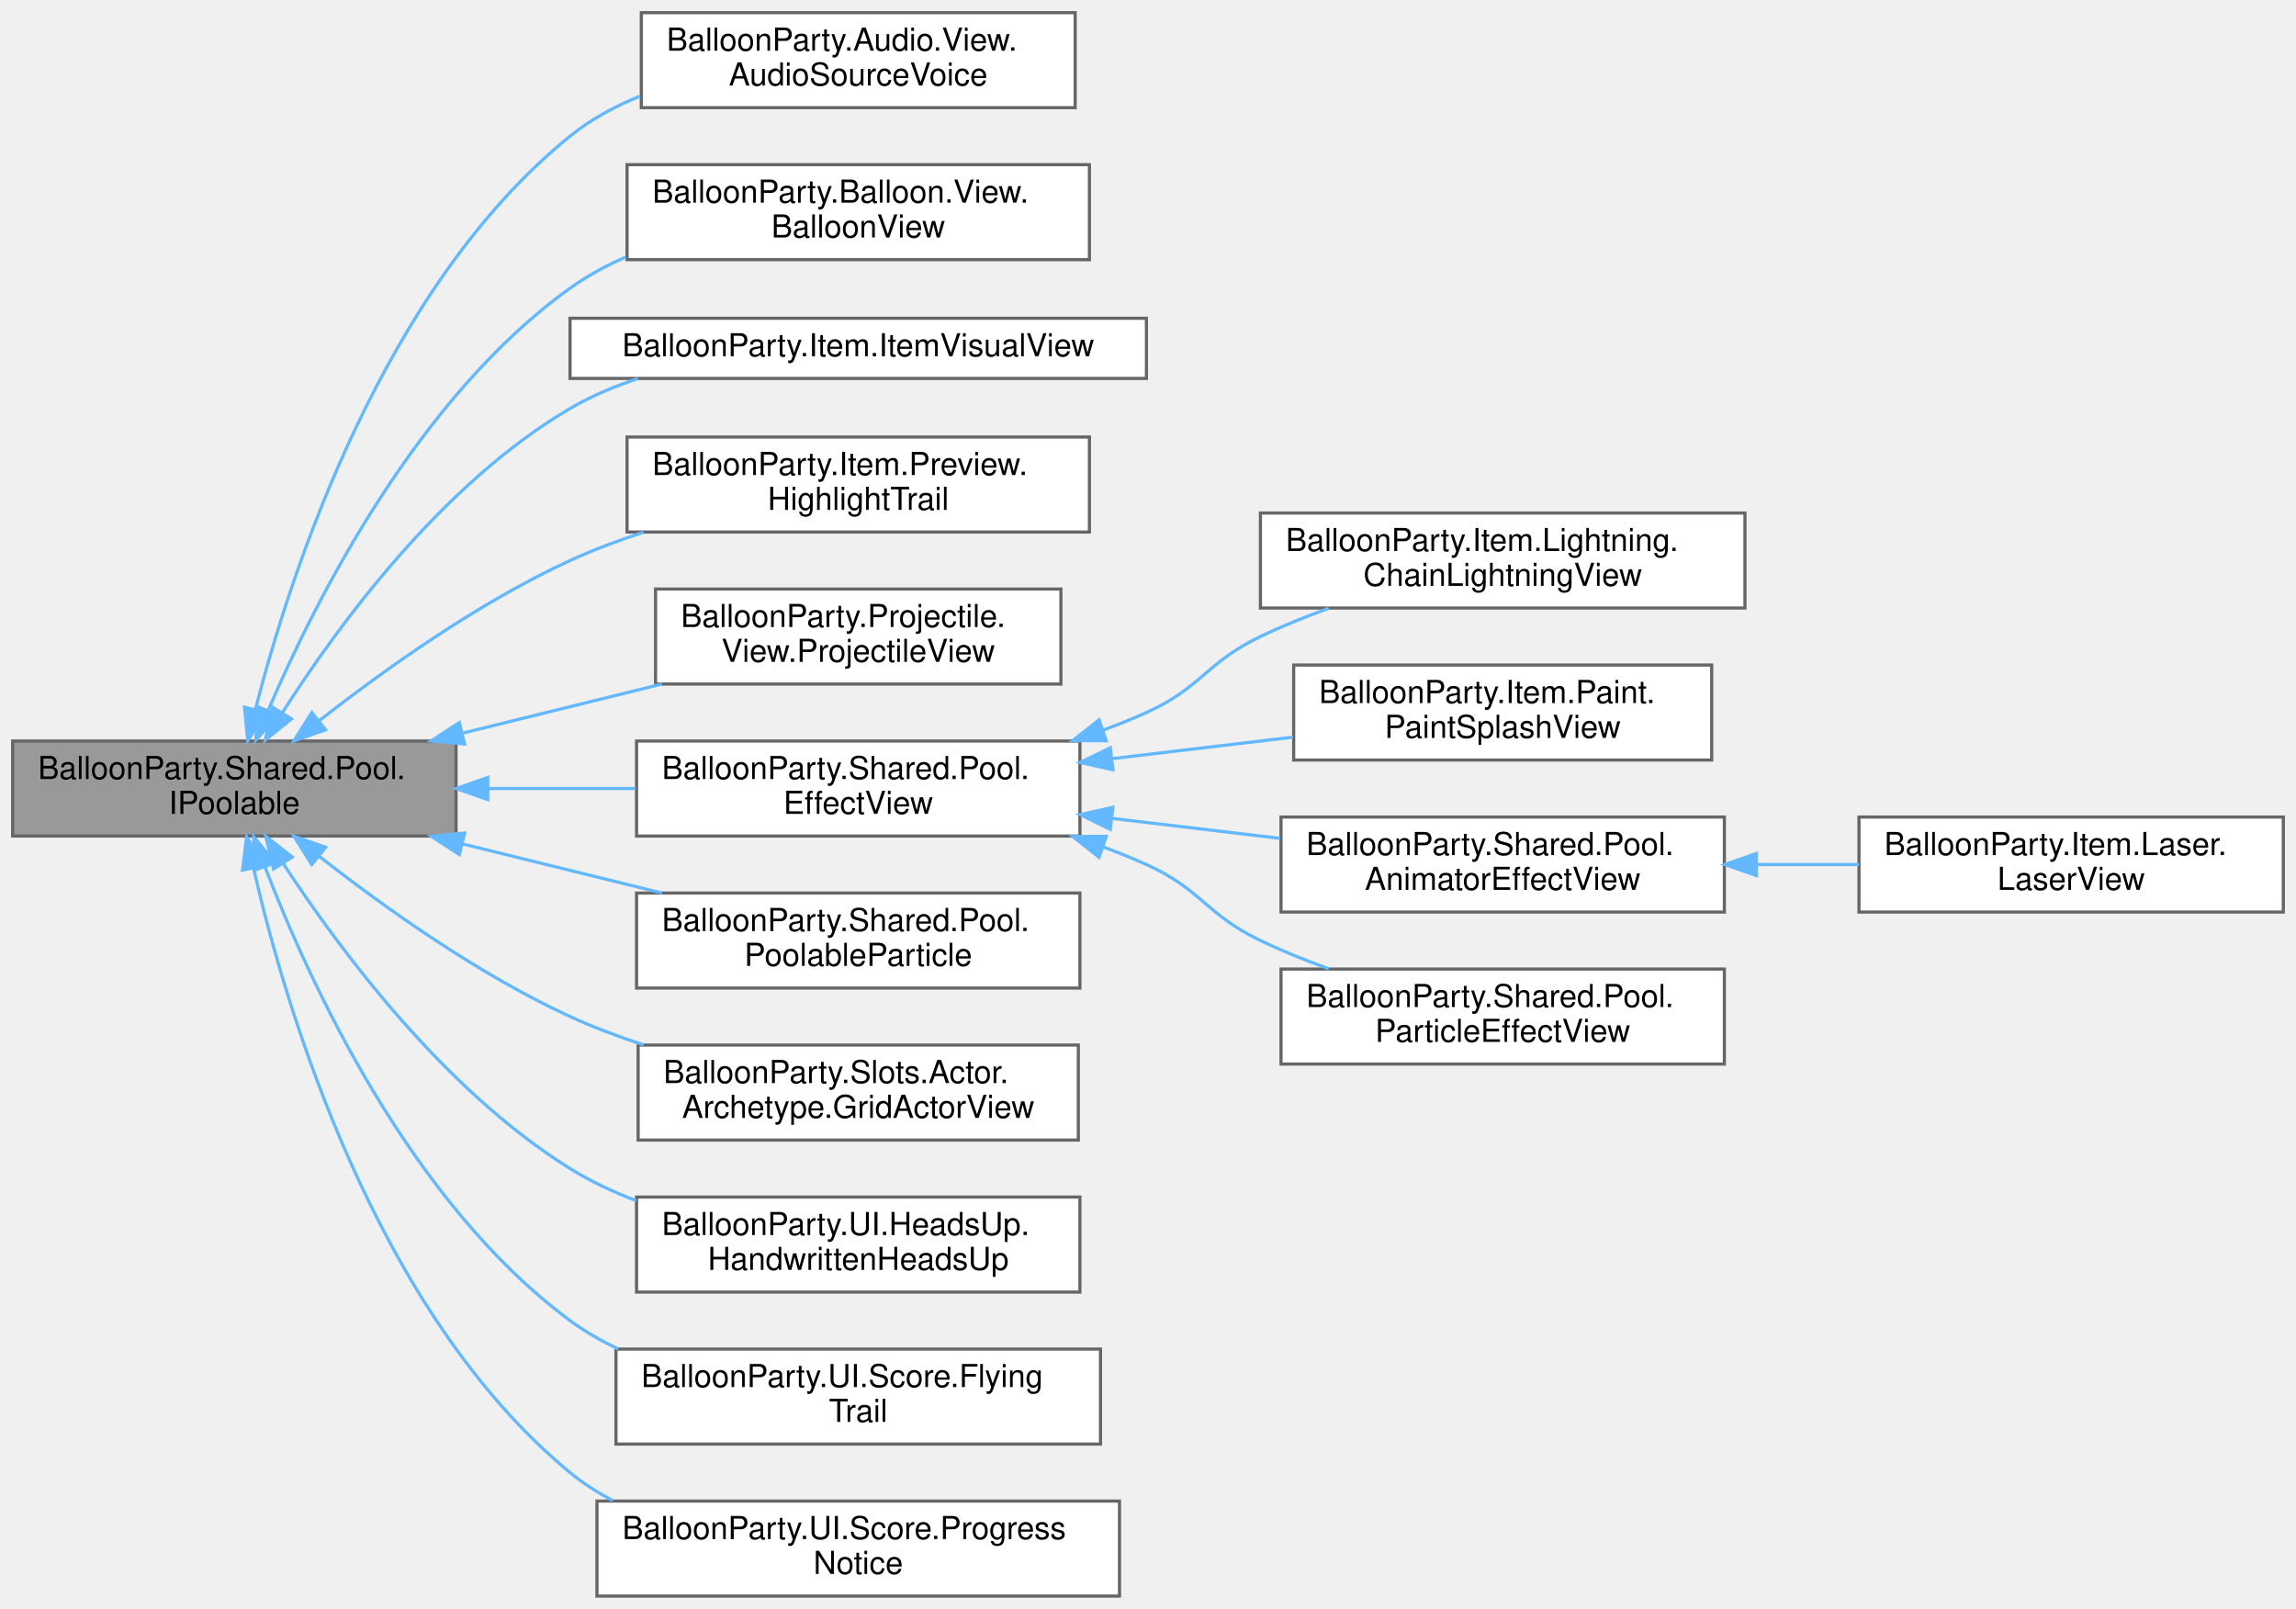
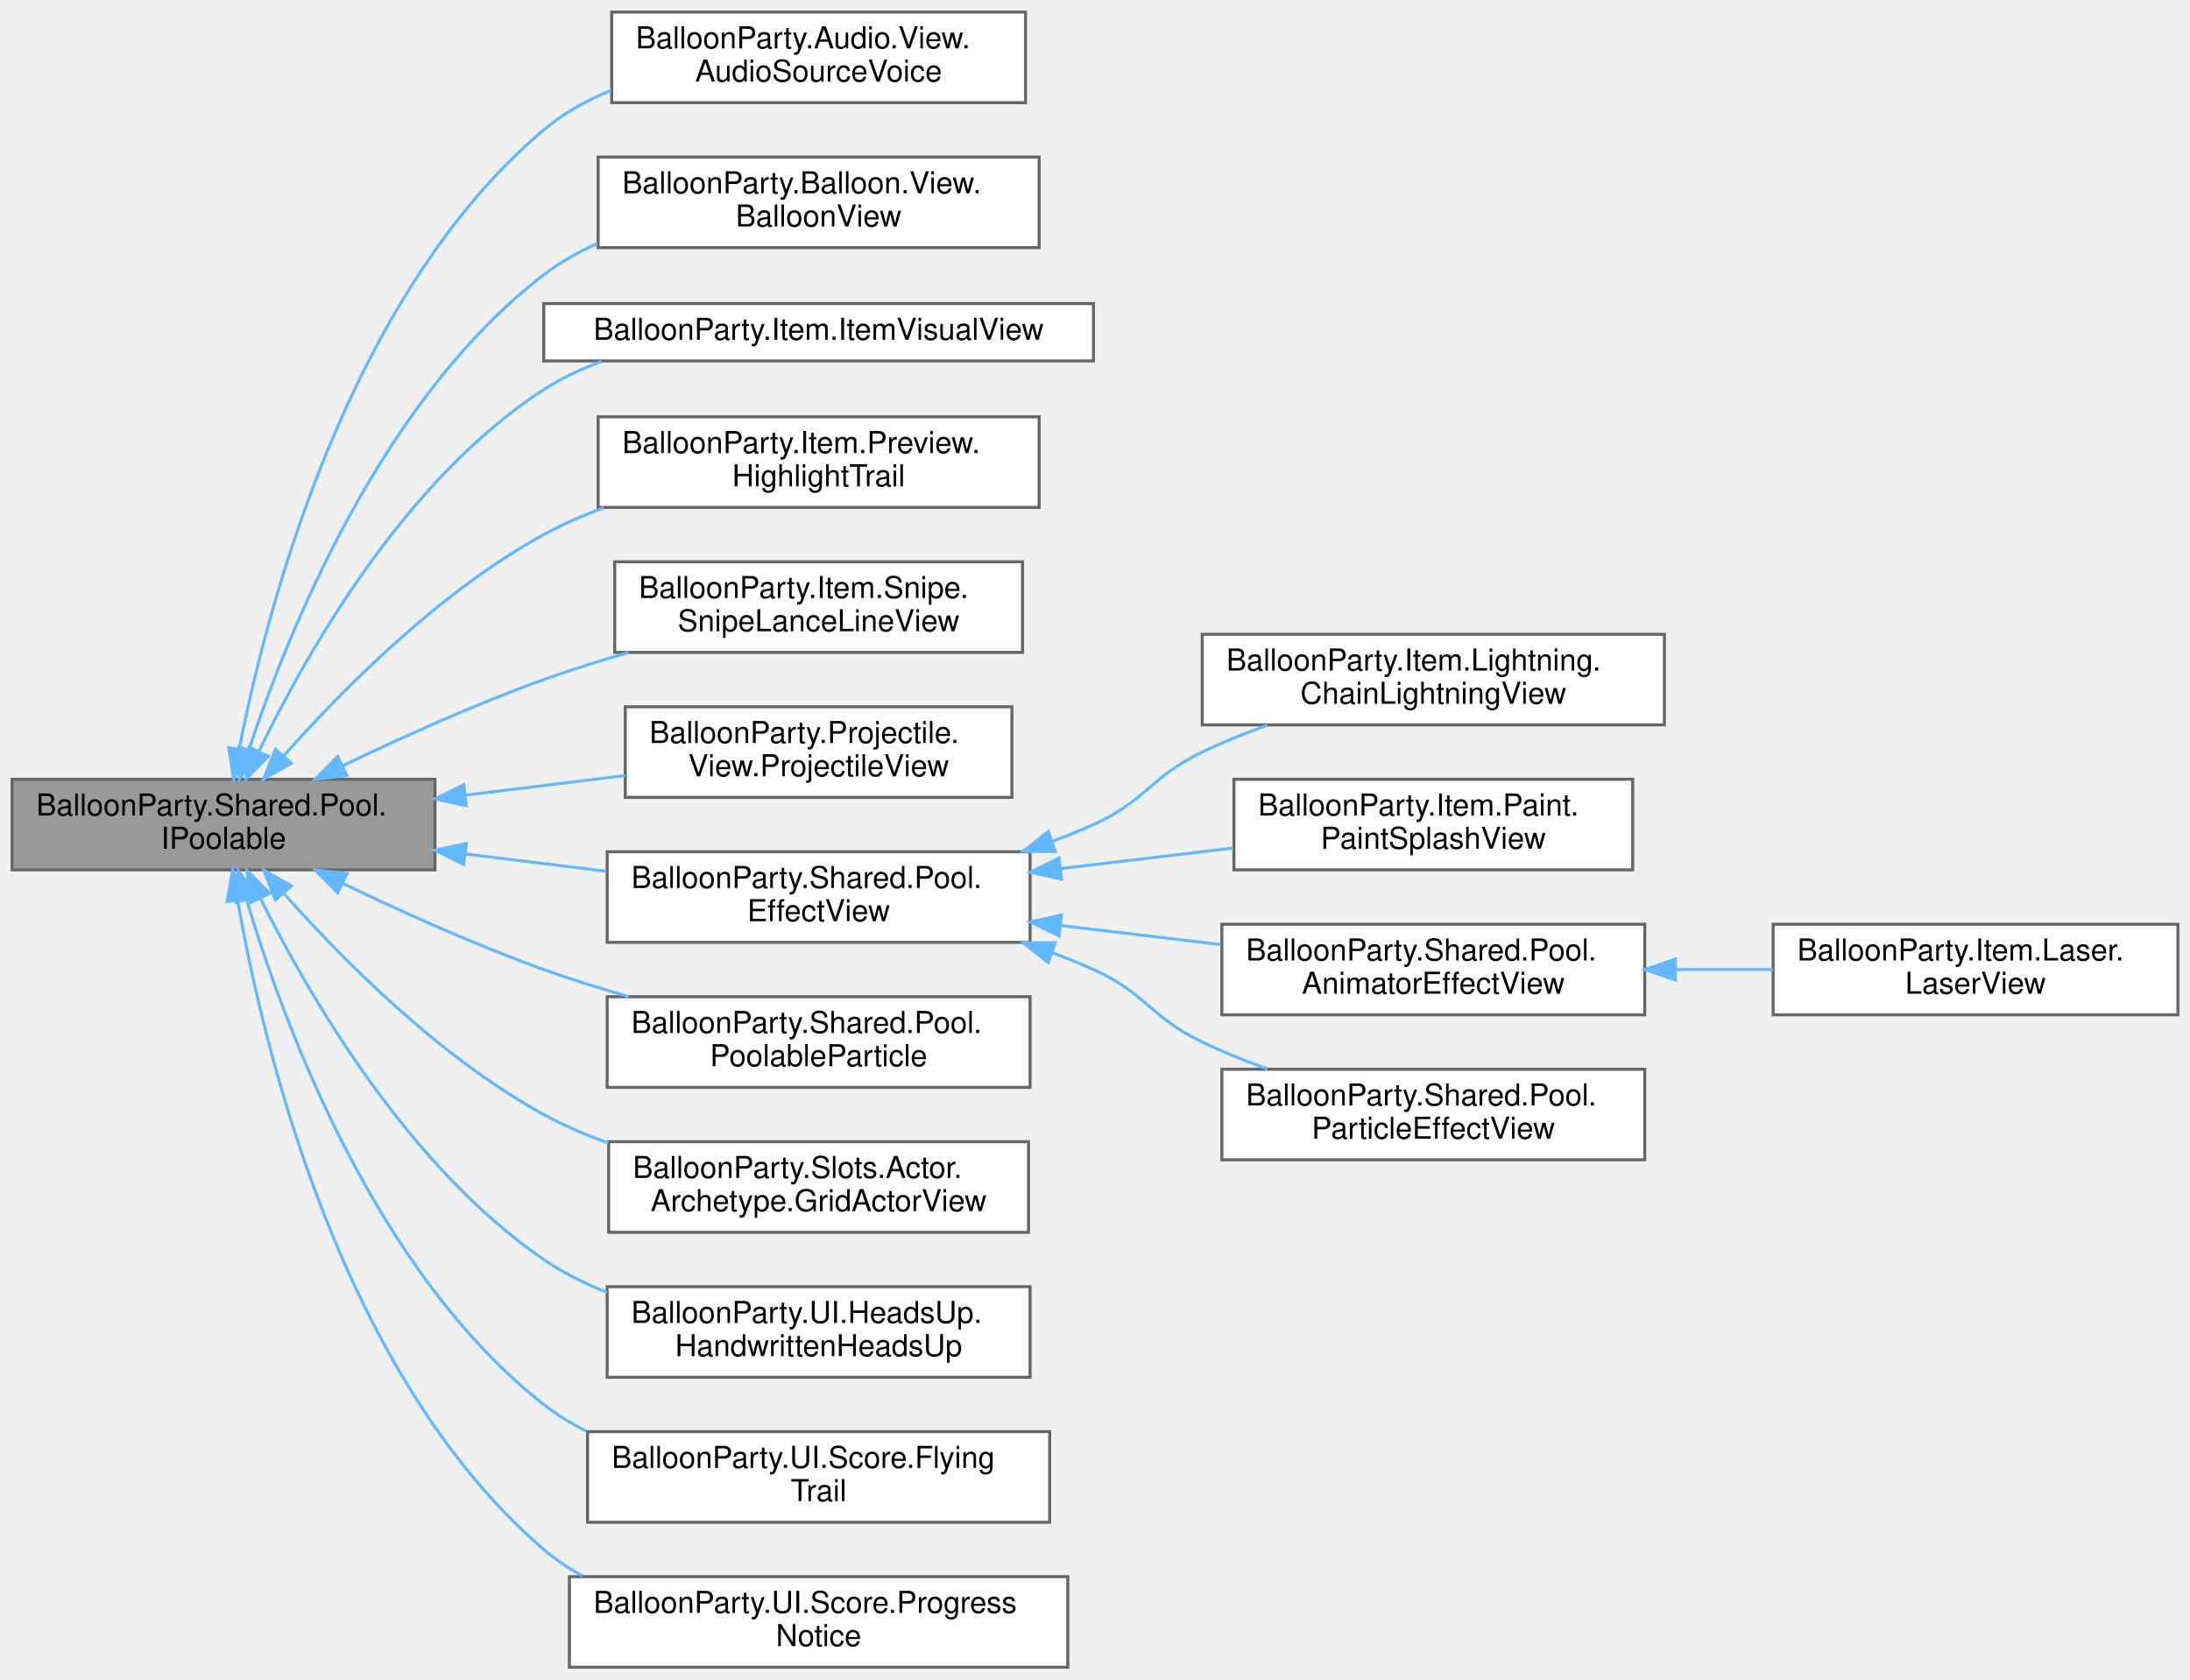
- <svg xmlns="http://www.w3.org/2000/svg" xmlns:xlink="http://www.w3.org/1999/xlink" width="725pt" height="508pt" viewBox="0.00 0.00 725.00 508.00">
-   <g id="graph0" class="graph" transform="scale(1 1) rotate(0) translate(4 504)">
+ <svg xmlns="http://www.w3.org/2000/svg" xmlns:xlink="http://www.w3.org/1999/xlink" width="725pt" height="556pt" viewBox="0.00 0.00 725.00 556.00">
+   <g id="graph0" class="graph" transform="scale(1 1) rotate(0) translate(4 552)">
    <g id="Node000001" class="node">
      <g id="a_Node000001">
        <a xlink:title=" ">
-           <polygon fill="#999999" stroke="#666666" points="140,-270 0,-270 0,-240 140,-240 140,-270" />
-           <text text-anchor="start" x="8" y="-258" font-family="Helvetica,sans-Serif" font-size="10.00">BalloonParty.Shared.Pool.</text>
-           <text text-anchor="middle" x="70" y="-247" font-family="Helvetica,sans-Serif" font-size="10.00">IPoolable</text>
+           <polygon fill="#999999" stroke="#666666" points="140,-294 0,-294 0,-264 140,-264 140,-294" />
+           <text text-anchor="start" x="8" y="-282" font-family="Helvetica,sans-Serif" font-size="10.00">BalloonParty.Shared.Pool.</text>
+           <text text-anchor="middle" x="70" y="-271" font-family="Helvetica,sans-Serif" font-size="10.00">IPoolable</text>
        </a>
      </g>
    </g>
    <g id="Node000002" class="node">
      <g id="a_Node000002">
        <a xlink:href="classBalloonParty_1_1Audio_1_1View_1_1AudioSourceVoice.html" target="_top" xlink:title=" ">
-           <polygon fill="white" stroke="#666666" points="335.5,-500 198.5,-500 198.5,-470 335.5,-470 335.5,-500" />
-           <text text-anchor="start" x="206.5" y="-488" font-family="Helvetica,sans-Serif" font-size="10.00">BalloonParty.Audio.View.</text>
-           <text text-anchor="middle" x="267" y="-477" font-family="Helvetica,sans-Serif" font-size="10.00">AudioSourceVoice</text>
+           <polygon fill="white" stroke="#666666" points="335.5,-548 198.5,-548 198.5,-518 335.5,-518 335.5,-548" />
+           <text text-anchor="start" x="206.5" y="-536" font-family="Helvetica,sans-Serif" font-size="10.00">BalloonParty.Audio.View.</text>
+           <text text-anchor="middle" x="267" y="-525" font-family="Helvetica,sans-Serif" font-size="10.00">AudioSourceVoice</text>
        </a>
      </g>
    </g>
    <g id="edge1_Node000001_Node000002" class="edge">
      <g id="a_edge1_Node000001_Node000002">
        <a xlink:title=" ">
-           <path fill="none" stroke="#63b8ff" d="M76.62,-279.88C87.77,-323.38 116.89,-413.2 176,-461 182.54,-466.29 190.13,-470.42 198.09,-473.64" />
-           <polygon fill="#63b8ff" stroke="#63b8ff" points="80.01,-278.99 74.22,-270.11 73.21,-280.66 80.01,-278.99" />
+           <path fill="none" stroke="#63b8ff" d="M75.19,-304.02C84.48,-351.4 111.3,-454.33 176,-509 182.55,-514.53 190.24,-518.8 198.32,-522.09" />
+           <polygon fill="#63b8ff" stroke="#63b8ff" points="78.6,-303.2 73.33,-294.01 71.72,-304.48 78.6,-303.2" />
        </a>
      </g>
    </g>
    <g id="Node000003" class="node">
      <g id="a_Node000003">
        <a xlink:href="classBalloonParty_1_1Balloon_1_1View_1_1BalloonView.html" target="_top" xlink:title=" ">
-           <polygon fill="white" stroke="#666666" points="340,-452 194,-452 194,-422 340,-422 340,-452" />
-           <text text-anchor="start" x="202" y="-440" font-family="Helvetica,sans-Serif" font-size="10.00">BalloonParty.Balloon.View.</text>
-           <text text-anchor="middle" x="267" y="-429" font-family="Helvetica,sans-Serif" font-size="10.00">BalloonView</text>
+           <polygon fill="white" stroke="#666666" points="340,-500 194,-500 194,-470 340,-470 340,-500" />
+           <text text-anchor="start" x="202" y="-488" font-family="Helvetica,sans-Serif" font-size="10.00">BalloonParty.Balloon.View.</text>
+           <text text-anchor="middle" x="267" y="-477" font-family="Helvetica,sans-Serif" font-size="10.00">BalloonView</text>
        </a>
      </g>
    </g>
    <g id="edge2_Node000001_Node000003" class="edge">
      <g id="a_edge2_Node000001_Node000003">
        <a xlink:title=" ">
-           <path fill="none" stroke="#63b8ff" d="M80.71,-279.78C95.74,-314.86 128.02,-378.57 176,-413 181.39,-416.87 187.36,-420.11 193.58,-422.83" />
-           <polygon fill="#63b8ff" stroke="#63b8ff" points="83.83,-278.17 76.76,-270.28 77.37,-280.86 83.83,-278.17" />
+           <path fill="none" stroke="#63b8ff" d="M78.4,-303.78C91.47,-343.2 122.45,-419.95 176,-461 181.39,-465.13 187.43,-468.55 193.77,-471.39" />
+           <polygon fill="#63b8ff" stroke="#63b8ff" points="81.7,-302.61 75.32,-294.15 75.03,-304.74 81.7,-302.61" />
        </a>
      </g>
    </g>
    <g id="Node000004" class="node">
      <g id="a_Node000004">
        <a xlink:href="classBalloonParty_1_1Item_1_1ItemVisualView.html" target="_top" xlink:title=" ">
-           <polygon fill="white" stroke="#666666" points="358,-403.5 176,-403.5 176,-384.5 358,-384.5 358,-403.5" />
-           <text text-anchor="middle" x="267" y="-391.5" font-family="Helvetica,sans-Serif" font-size="10.00">BalloonParty.Item.ItemVisualView</text>
+           <polygon fill="white" stroke="#666666" points="358,-451.5 176,-451.5 176,-432.5 358,-432.5 358,-451.5" />
+           <text text-anchor="middle" x="267" y="-439.5" font-family="Helvetica,sans-Serif" font-size="10.00">BalloonParty.Item.ItemVisualView</text>
        </a>
      </g>
    </g>
    <g id="edge3_Node000001_Node000004" class="edge">
      <g id="a_edge3_Node000001_Node000004">
        <a xlink:title=" ">
-           <path fill="none" stroke="#63b8ff" d="M85.18,-279.01C102.84,-306.68 135.66,-351.36 176,-375 182.61,-378.88 189.91,-381.97 197.4,-384.43" />
-           <polygon fill="#63b8ff" stroke="#63b8ff" points="88.04,-276.98 79.78,-270.33 82.1,-280.67 88.04,-276.98" />
+           <path fill="none" stroke="#63b8ff" d="M81.77,-303.33C97.53,-335.98 130.1,-393.29 176,-423 181.9,-426.82 188.43,-429.88 195.2,-432.35" />
+           <polygon fill="#63b8ff" stroke="#63b8ff" points="84.83,-301.62 77.42,-294.05 78.49,-304.59 84.83,-301.62" />
        </a>
      </g>
    </g>
    <g id="Node000005" class="node">
      <g id="a_Node000005">
        <a xlink:href="classBalloonParty_1_1Item_1_1Preview_1_1HighlightTrail.html" target="_top" xlink:title="One pen of an item-range telegraph: a head sprite dragging a TrailRenderer ribbon,...">
-           <polygon fill="white" stroke="#666666" points="340,-366 194,-366 194,-336 340,-336 340,-366" />
-           <text text-anchor="start" x="202" y="-354" font-family="Helvetica,sans-Serif" font-size="10.00">BalloonParty.Item.Preview.</text>
-           <text text-anchor="middle" x="267" y="-343" font-family="Helvetica,sans-Serif" font-size="10.00">HighlightTrail</text>
+           <polygon fill="white" stroke="#666666" points="340,-414 194,-414 194,-384 340,-384 340,-414" />
+           <text text-anchor="start" x="202" y="-402" font-family="Helvetica,sans-Serif" font-size="10.00">BalloonParty.Item.Preview.</text>
+           <text text-anchor="middle" x="267" y="-391" font-family="Helvetica,sans-Serif" font-size="10.00">HighlightTrail</text>
        </a>
      </g>
    </g>
    <g id="edge4_Node000001_Node000005" class="edge">
      <g id="a_edge4_Node000001_Node000005">
        <a xlink:title=" ">
-           <path fill="none" stroke="#63b8ff" d="M96.67,-276.31C117.05,-292.29 146.88,-313.61 176,-327 183.35,-330.38 191.26,-333.35 199.23,-335.95" />
-           <polygon fill="#63b8ff" stroke="#63b8ff" points="98.81,-273.55 88.81,-270.05 94.45,-279.02 98.81,-273.55" />
+           <path fill="none" stroke="#63b8ff" d="M90.06,-301.9C109.5,-323.8 141.61,-356.18 176,-375 182.24,-378.42 189,-381.37 195.9,-383.91" />
+           <polygon fill="#63b8ff" stroke="#63b8ff" points="92.46,-299.32 83.26,-294.07 87.18,-303.91 92.46,-299.32" />
        </a>
      </g>
    </g>
    <g id="Node000006" class="node">
      <g id="a_Node000006">
+         <a xlink:href="classBalloonParty_1_1Item_1_1Snipe_1_1SnipeLanceLineView.html" target="_top" xlink:title="One pencil stroke along a Snipe lance's run: a two-point LineRenderer carrying the aim trace's smoke-...">
+           <polygon fill="white" stroke="#666666" points="334.5,-366 199.5,-366 199.5,-336 334.5,-336 334.5,-366" />
+           <text text-anchor="start" x="207.5" y="-354" font-family="Helvetica,sans-Serif" font-size="10.00">BalloonParty.Item.Snipe.</text>
+           <text text-anchor="middle" x="267" y="-343" font-family="Helvetica,sans-Serif" font-size="10.00">SnipeLanceLineView</text>
+         </a>
+       </g>
+     </g>
+     <g id="edge5_Node000001_Node000006" class="edge">
+       <g id="a_edge5_Node000001_Node000006">
+         <a xlink:title=" ">
+           <path fill="none" stroke="#63b8ff" d="M109.52,-298.5C129.1,-307.92 153.47,-318.91 176,-327 184.98,-330.22 194.6,-333.24 204.09,-335.96" />
+           <polygon fill="#63b8ff" stroke="#63b8ff" points="110.84,-295.25 100.32,-294.01 107.78,-301.54 110.84,-295.25" />
+         </a>
+       </g>
+     </g>
+     <g id="Node000007" class="node">
+       <g id="a_Node000007">
        <a xlink:href="classBalloonParty_1_1Projectile_1_1View_1_1ProjectileView.html" target="_top" xlink:title=" ">
          <polygon fill="white" stroke="#666666" points="331,-318 203,-318 203,-288 331,-288 331,-318" />
          <text text-anchor="start" x="211" y="-306" font-family="Helvetica,sans-Serif" font-size="10.00">BalloonParty.Projectile.</text>
          <text text-anchor="middle" x="267" y="-295" font-family="Helvetica,sans-Serif" font-size="10.00">View.ProjectileView</text>
        </a>
      </g>
    </g>
-     <g id="edge5_Node000001_Node000006" class="edge">
-       <g id="a_edge5_Node000001_Node000006">
-         <a xlink:title=" ">
-           <path fill="none" stroke="#63b8ff" d="M142.14,-272.51C162.77,-277.59 185.1,-283.09 205.05,-288" />
-           <polygon fill="#63b8ff" stroke="#63b8ff" points="142.71,-269.05 132.16,-270.06 141.04,-275.84 142.71,-269.05" />
-         </a>
-       </g>
-     </g>
-     <g id="Node000007" class="node">
-       <g id="a_Node000007">
+     <g id="edge6_Node000001_Node000007" class="edge">
+       <g id="a_edge6_Node000001_Node000007">
+         <a xlink:title=" ">
+           <path fill="none" stroke="#63b8ff" d="M150.24,-288.75C167.78,-290.91 186.13,-293.17 202.93,-295.24" />
+           <polygon fill="#63b8ff" stroke="#63b8ff" points="150.38,-285.24 140.02,-287.5 149.52,-292.19 150.38,-285.24" />
+         </a>
+       </g>
+     </g>
+     <g id="Node000008" class="node">
+       <g id="a_Node000008">
        <a xlink:href="classBalloonParty_1_1Shared_1_1Pool_1_1EffectView.html" target="_top" xlink:title="Abstract base for poolable effect MonoBehaviours; pool via SimplePoolChannel&lt;TItem&gt;.">
          <polygon fill="white" stroke="#666666" points="337,-270 197,-270 197,-240 337,-240 337,-270" />
          <text text-anchor="start" x="205" y="-258" font-family="Helvetica,sans-Serif" font-size="10.00">BalloonParty.Shared.Pool.</text>
          <text text-anchor="middle" x="267" y="-247" font-family="Helvetica,sans-Serif" font-size="10.00">EffectView</text>
        </a>
      </g>
    </g>
-     <g id="edge6_Node000001_Node000007" class="edge">
-       <g id="a_edge6_Node000001_Node000007">
-         <a xlink:title=" ">
-           <path fill="none" stroke="#63b8ff" d="M150.07,-255C165.53,-255 181.63,-255 196.74,-255" />
-           <polygon fill="#63b8ff" stroke="#63b8ff" points="150.02,-251.5 140.02,-255 150.02,-258.5 150.02,-251.5" />
-         </a>
-       </g>
-     </g>
-     <g id="Node000013" class="node">
-       <g id="a_Node000013">
+     <g id="edge7_Node000001_Node000008" class="edge">
+       <g id="a_edge7_Node000001_Node000008">
+         <a xlink:title=" ">
+           <path fill="none" stroke="#63b8ff" d="M150.07,-269.27C165.53,-267.37 181.63,-265.38 196.74,-263.52" />
+           <polygon fill="#63b8ff" stroke="#63b8ff" points="149.52,-265.81 140.02,-270.5 150.38,-272.76 149.52,-265.81" />
+         </a>
+       </g>
+     </g>
+     <g id="Node000014" class="node">
+       <g id="a_Node000014">
        <a xlink:href="classBalloonParty_1_1Shared_1_1Pool_1_1PoolableParticle.html" target="_top" xlink:title=" ">
          <polygon fill="white" stroke="#666666" points="337,-222 197,-222 197,-192 337,-192 337,-222" />
          <text text-anchor="start" x="205" y="-210" font-family="Helvetica,sans-Serif" font-size="10.00">BalloonParty.Shared.Pool.</text>
          <text text-anchor="middle" x="267" y="-199" font-family="Helvetica,sans-Serif" font-size="10.00">PoolableParticle</text>
        </a>
      </g>
    </g>
-     <g id="edge12_Node000001_Node000013" class="edge">
-       <g id="a_edge12_Node000001_Node000013">
-         <a xlink:title=" ">
-           <path fill="none" stroke="#63b8ff" d="M142.14,-237.49C162.77,-232.41 185.1,-226.91 205.05,-222" />
-           <polygon fill="#63b8ff" stroke="#63b8ff" points="141.04,-234.16 132.16,-239.94 142.71,-240.95 141.04,-234.16" />
-         </a>
-       </g>
-     </g>
-     <g id="Node000014" class="node">
-       <g id="a_Node000014">
+     <g id="edge13_Node000001_Node000014" class="edge">
+       <g id="a_edge13_Node000001_Node000014">
+         <a xlink:title=" ">
+           <path fill="none" stroke="#63b8ff" d="M109.52,-259.5C129.1,-250.08 153.47,-239.09 176,-231 184.98,-227.78 194.6,-224.76 204.09,-222.04" />
+           <polygon fill="#63b8ff" stroke="#63b8ff" points="107.78,-256.46 100.32,-263.99 110.84,-262.75 107.78,-256.46" />
+         </a>
+       </g>
+     </g>
+     <g id="Node000015" class="node">
+       <g id="a_Node000015">
        <a xlink:href="classBalloonParty_1_1Slots_1_1Actor_1_1Archetype_1_1GridActorView.html" target="_top" xlink:title=" ">
          <polygon fill="white" stroke="#666666" points="336.5,-174 197.5,-174 197.5,-144 336.5,-144 336.5,-174" />
          <text text-anchor="start" x="205.5" y="-162" font-family="Helvetica,sans-Serif" font-size="10.00">BalloonParty.Slots.Actor.</text>
          <text text-anchor="middle" x="267" y="-151" font-family="Helvetica,sans-Serif" font-size="10.00">Archetype.GridActorView</text>
        </a>
      </g>
    </g>
-     <g id="edge13_Node000001_Node000014" class="edge">
-       <g id="a_edge13_Node000001_Node000014">
-         <a xlink:title=" ">
-           <path fill="none" stroke="#63b8ff" d="M96.67,-233.69C117.05,-217.71 146.88,-196.39 176,-183 183.35,-179.62 191.26,-176.65 199.23,-174.05" />
-           <polygon fill="#63b8ff" stroke="#63b8ff" points="94.45,-230.98 88.81,-239.95 98.81,-236.45 94.45,-230.98" />
-         </a>
-       </g>
-     </g>
-     <g id="Node000015" class="node">
-       <g id="a_Node000015">
+     <g id="edge14_Node000001_Node000015" class="edge">
+       <g id="a_edge14_Node000001_Node000015">
+         <a xlink:title=" ">
+           <path fill="none" stroke="#63b8ff" d="M90.06,-256.1C109.5,-234.2 141.61,-201.82 176,-183 182.67,-179.35 189.92,-176.23 197.32,-173.58" />
+           <polygon fill="#63b8ff" stroke="#63b8ff" points="87.18,-254.09 83.26,-263.93 92.46,-258.68 87.18,-254.09" />
+         </a>
+       </g>
+     </g>
+     <g id="Node000016" class="node">
+       <g id="a_Node000016">
        <a xlink:href="classBalloonParty_1_1UI_1_1HeadsUp_1_1HandwrittenHeadsUp.html" target="_top" xlink:title="One short handwritten line in world space (a TextMeshPro, not on a canvas), so it sits where it happe...">
          <polygon fill="white" stroke="#666666" points="337,-126 197,-126 197,-96 337,-96 337,-126" />
          <text text-anchor="start" x="205" y="-114" font-family="Helvetica,sans-Serif" font-size="10.00">BalloonParty.UI.HeadsUp.</text>
          <text text-anchor="middle" x="267" y="-103" font-family="Helvetica,sans-Serif" font-size="10.00">HandwrittenHeadsUp</text>
        </a>
      </g>
    </g>
-     <g id="edge14_Node000001_Node000015" class="edge">
-       <g id="a_edge14_Node000001_Node000015">
-         <a xlink:title=" ">
-           <path fill="none" stroke="#63b8ff" d="M85.4,-231.36C103.27,-204.04 136.29,-159.69 176,-135 182.45,-130.99 189.57,-127.64 196.89,-124.85" />
-           <polygon fill="#63b8ff" stroke="#63b8ff" points="82.37,-229.6 79.93,-239.91 88.27,-233.37 82.37,-229.6" />
-         </a>
-       </g>
-     </g>
-     <g id="Node000016" class="node">
-       <g id="a_Node000016">
+     <g id="edge15_Node000001_Node000016" class="edge">
+       <g id="a_edge15_Node000001_Node000016">
+         <a xlink:title=" ">
+           <path fill="none" stroke="#63b8ff" d="M82.24,-254.52C98.36,-222.18 131.13,-165.75 176,-135 182.4,-130.61 189.57,-127.03 196.99,-124.1" />
+           <polygon fill="#63b8ff" stroke="#63b8ff" points="78.99,-253.2 77.78,-263.72 85.29,-256.25 78.99,-253.2" />
+         </a>
+       </g>
+     </g>
+     <g id="Node000017" class="node">
+       <g id="a_Node000017">
        <a xlink:href="classBalloonParty_1_1UI_1_1Score_1_1FlyingTrail.html" target="_top" xlink:title=" ">
          <polygon fill="white" stroke="#666666" points="343.5,-78 190.5,-78 190.5,-48 343.5,-48 343.5,-78" />
          <text text-anchor="start" x="198.5" y="-66" font-family="Helvetica,sans-Serif" font-size="10.00">BalloonParty.UI.Score.Flying</text>
          <text text-anchor="middle" x="267" y="-55" font-family="Helvetica,sans-Serif" font-size="10.00">Trail</text>
        </a>
      </g>
    </g>
-     <g id="edge15_Node000001_Node000016" class="edge">
-       <g id="a_edge15_Node000001_Node000016">
-         <a xlink:title=" ">
-           <path fill="none" stroke="#63b8ff" d="M79.65,-230.27C93.86,-193.34 125.68,-124.18 176,-87 180.68,-83.54 185.83,-80.58 191.21,-78.04" />
-           <polygon fill="#63b8ff" stroke="#63b8ff" points="76.32,-229.18 76.11,-239.77 82.88,-231.62 76.32,-229.18" />
-         </a>
-       </g>
-     </g>
-     <g id="Node000017" class="node">
-       <g id="a_Node000017">
+     <g id="edge16_Node000001_Node000017" class="edge">
+       <g id="a_edge16_Node000001_Node000017">
+         <a xlink:title=" ">
+           <path fill="none" stroke="#63b8ff" d="M77.64,-254.07C89.93,-212.87 120.19,-130.81 176,-87 180.32,-83.61 185.09,-80.69 190.1,-78.18" />
+           <polygon fill="#63b8ff" stroke="#63b8ff" points="74.23,-253.26 74.84,-263.84 80.96,-255.2 74.23,-253.26" />
+         </a>
+       </g>
+     </g>
+     <g id="Node000018" class="node">
+       <g id="a_Node000018">
        <a xlink:href="classBalloonParty_1_1UI_1_1Score_1_1ProgressNotice.html" target="_top" xlink:title="Floating progress notice: rises in while fading up, holds, then rises out while fading down.">
          <polygon fill="white" stroke="#666666" points="349.5,-30 184.5,-30 184.5,0 349.5,0 349.5,-30" />
          <text text-anchor="start" x="192.5" y="-18" font-family="Helvetica,sans-Serif" font-size="10.00">BalloonParty.UI.Score.Progress</text>
          <text text-anchor="middle" x="267" y="-7" font-family="Helvetica,sans-Serif" font-size="10.00">Notice</text>
        </a>
      </g>
    </g>
-     <g id="edge16_Node000001_Node000017" class="edge">
-       <g id="a_edge16_Node000001_Node000017">
-         <a xlink:title=" ">
-           <path fill="none" stroke="#63b8ff" d="M76.03,-229.89C86.43,-184.68 114.64,-89.58 176,-39 180.12,-35.61 184.67,-32.69 189.47,-30.18" />
-           <polygon fill="#63b8ff" stroke="#63b8ff" points="72.59,-229.23 73.87,-239.75 79.43,-230.74 72.59,-229.23" />
-         </a>
-       </g>
-     </g>
-     <g id="Node000008" class="node">
-       <g id="a_Node000008">
+     <g id="edge17_Node000001_Node000018" class="edge">
+       <g id="a_edge17_Node000001_Node000018">
+         <a xlink:title=" ">
+           <path fill="none" stroke="#63b8ff" d="M74.67,-253.93C83.2,-205.01 108.95,-96.57 176,-39 179.93,-35.63 184.28,-32.73 188.88,-30.23" />
+           <polygon fill="#63b8ff" stroke="#63b8ff" points="71.19,-253.53 73.03,-263.96 78.1,-254.66 71.19,-253.53" />
+         </a>
+       </g>
+     </g>
+     <g id="Node000009" class="node">
+       <g id="a_Node000009">
        <a xlink:href="classBalloonParty_1_1Item_1_1Lightning_1_1ChainLightningView.html" target="_top" xlink:title="Poolable chain-lightning effect.">
          <polygon fill="white" stroke="#666666" points="547,-342 394,-342 394,-312 547,-312 547,-342" />
          <text text-anchor="start" x="402" y="-330" font-family="Helvetica,sans-Serif" font-size="10.00">BalloonParty.Item.Lightning.</text>
          <text text-anchor="middle" x="470.5" y="-319" font-family="Helvetica,sans-Serif" font-size="10.00">ChainLightningView</text>
        </a>
      </g>
    </g>
-     <g id="edge7_Node000007_Node000008" class="edge">
-       <g id="a_edge7_Node000007_Node000008">
+     <g id="edge8_Node000008_Node000009" class="edge">
+       <g id="a_edge8_Node000008_Node000009">
        <a xlink:title=" ">
          <path fill="none" stroke="#63b8ff" d="M344.39,-273.47C349.05,-275.18 353.62,-277.02 358,-279 375.52,-286.92 376.67,-294.67 394,-303 400.82,-306.28 408.19,-309.25 415.57,-311.91" />
          <polygon fill="#63b8ff" stroke="#63b8ff" points="345.32,-270.09 334.73,-270.14 343.04,-276.71 345.32,-270.09" />
        </a>
      </g>
    </g>
-     <g id="Node000009" class="node">
-       <g id="a_Node000009">
+     <g id="Node000010" class="node">
+       <g id="a_Node000010">
        <a xlink:href="classBalloonParty_1_1Item_1_1Paint_1_1PaintSplashView.html" target="_top" xlink:title="Poolable paint-splash effect.">
          <polygon fill="white" stroke="#666666" points="536.5,-294 404.5,-294 404.5,-264 536.5,-264 536.5,-294" />
          <text text-anchor="start" x="412.5" y="-282" font-family="Helvetica,sans-Serif" font-size="10.00">BalloonParty.Item.Paint.</text>
          <text text-anchor="middle" x="470.5" y="-271" font-family="Helvetica,sans-Serif" font-size="10.00">PaintSplashView</text>
        </a>
      </g>
    </g>
-     <g id="edge8_Node000007_Node000009" class="edge">
-       <g id="a_edge8_Node000007_Node000009">
+     <g id="edge9_Node000008_Node000010" class="edge">
+       <g id="a_edge9_Node000008_Node000010">
        <a xlink:title=" ">
          <path fill="none" stroke="#63b8ff" d="M347.14,-264.43C366.06,-266.68 386.05,-269.06 404.26,-271.23" />
          <polygon fill="#63b8ff" stroke="#63b8ff" points="347.41,-260.93 337.06,-263.23 346.58,-267.88 347.41,-260.93" />
        </a>
      </g>
    </g>
-     <g id="Node000010" class="node">
-       <g id="a_Node000010">
+     <g id="Node000011" class="node">
+       <g id="a_Node000011">
        <a xlink:href="classBalloonParty_1_1Shared_1_1Pool_1_1AnimatorEffectView.html" target="_top" xlink:title="Poolable effect driven by an Animator; completion is timer-based off the first clip's length.">
          <polygon fill="white" stroke="#666666" points="540.5,-246 400.5,-246 400.5,-216 540.5,-216 540.5,-246" />
          <text text-anchor="start" x="408.5" y="-234" font-family="Helvetica,sans-Serif" font-size="10.00">BalloonParty.Shared.Pool.</text>
          <text text-anchor="middle" x="470.5" y="-223" font-family="Helvetica,sans-Serif" font-size="10.00">AnimatorEffectView</text>
        </a>
      </g>
    </g>
-     <g id="edge9_Node000007_Node000010" class="edge">
-       <g id="a_edge9_Node000007_Node000010">
+     <g id="edge10_Node000008_Node000011" class="edge">
+       <g id="a_edge10_Node000008_Node000011">
        <a xlink:title=" ">
          <path fill="none" stroke="#63b8ff" d="M347.24,-245.56C364.73,-243.48 383.13,-241.29 400.19,-239.26" />
          <polygon fill="#63b8ff" stroke="#63b8ff" points="346.58,-242.12 337.06,-246.77 347.41,-249.07 346.58,-242.12" />
        </a>
      </g>
    </g>
-     <g id="Node000012" class="node">
-       <g id="a_Node000012">
+     <g id="Node000013" class="node">
+       <g id="a_Node000013">
        <a xlink:href="classBalloonParty_1_1Shared_1_1Pool_1_1ParticleEffectView.html" target="_top" xlink:title="Poolable effect driven by a ParticleSystem; completion is detected automatically when it finishes.">
          <polygon fill="white" stroke="#666666" points="540.5,-198 400.5,-198 400.5,-168 540.5,-168 540.5,-198" />
          <text text-anchor="start" x="408.5" y="-186" font-family="Helvetica,sans-Serif" font-size="10.00">BalloonParty.Shared.Pool.</text>
          <text text-anchor="middle" x="470.5" y="-175" font-family="Helvetica,sans-Serif" font-size="10.00">ParticleEffectView</text>
        </a>
      </g>
    </g>
-     <g id="edge11_Node000007_Node000012" class="edge">
-       <g id="a_edge11_Node000007_Node000012">
+     <g id="edge12_Node000008_Node000013" class="edge">
+       <g id="a_edge12_Node000008_Node000013">
        <a xlink:title=" ">
          <path fill="none" stroke="#63b8ff" d="M344.39,-236.53C349.05,-234.82 353.62,-232.98 358,-231 375.52,-223.08 376.67,-215.33 394,-207 400.82,-203.72 408.19,-200.75 415.57,-198.09" />
          <polygon fill="#63b8ff" stroke="#63b8ff" points="343.04,-233.29 334.73,-239.86 345.32,-239.91 343.04,-233.29" />
        </a>
      </g>
    </g>
-     <g id="Node000011" class="node">
-       <g id="a_Node000011">
+     <g id="Node000012" class="node">
+       <g id="a_Node000012">
        <a xlink:href="classBalloonParty_1_1Item_1_1Laser_1_1LaserView.html" target="_top" xlink:title="Animator-driven laser effect that tints its wired renderers to the colour it receives — the host ball...">
          <polygon fill="white" stroke="#666666" points="717,-246 583,-246 583,-216 717,-216 717,-246" />
          <text text-anchor="start" x="591" y="-234" font-family="Helvetica,sans-Serif" font-size="10.00">BalloonParty.Item.Laser.</text>
          <text text-anchor="middle" x="650" y="-223" font-family="Helvetica,sans-Serif" font-size="10.00">LaserView</text>
        </a>
      </g>
    </g>
-     <g id="edge10_Node000010_Node000011" class="edge">
-       <g id="a_edge10_Node000010_Node000011">
+     <g id="edge11_Node000011_Node000012" class="edge">
+       <g id="a_edge11_Node000011_Node000012">
        <a xlink:title=" ">
          <path fill="none" stroke="#63b8ff" d="M550.85,-231C561.58,-231 572.5,-231 582.96,-231" />
          <polygon fill="#63b8ff" stroke="#63b8ff" points="550.63,-227.5 540.63,-231 550.63,-234.5 550.63,-227.5" />
        </a>
      </g>
    </g>
  </g>
</svg>
